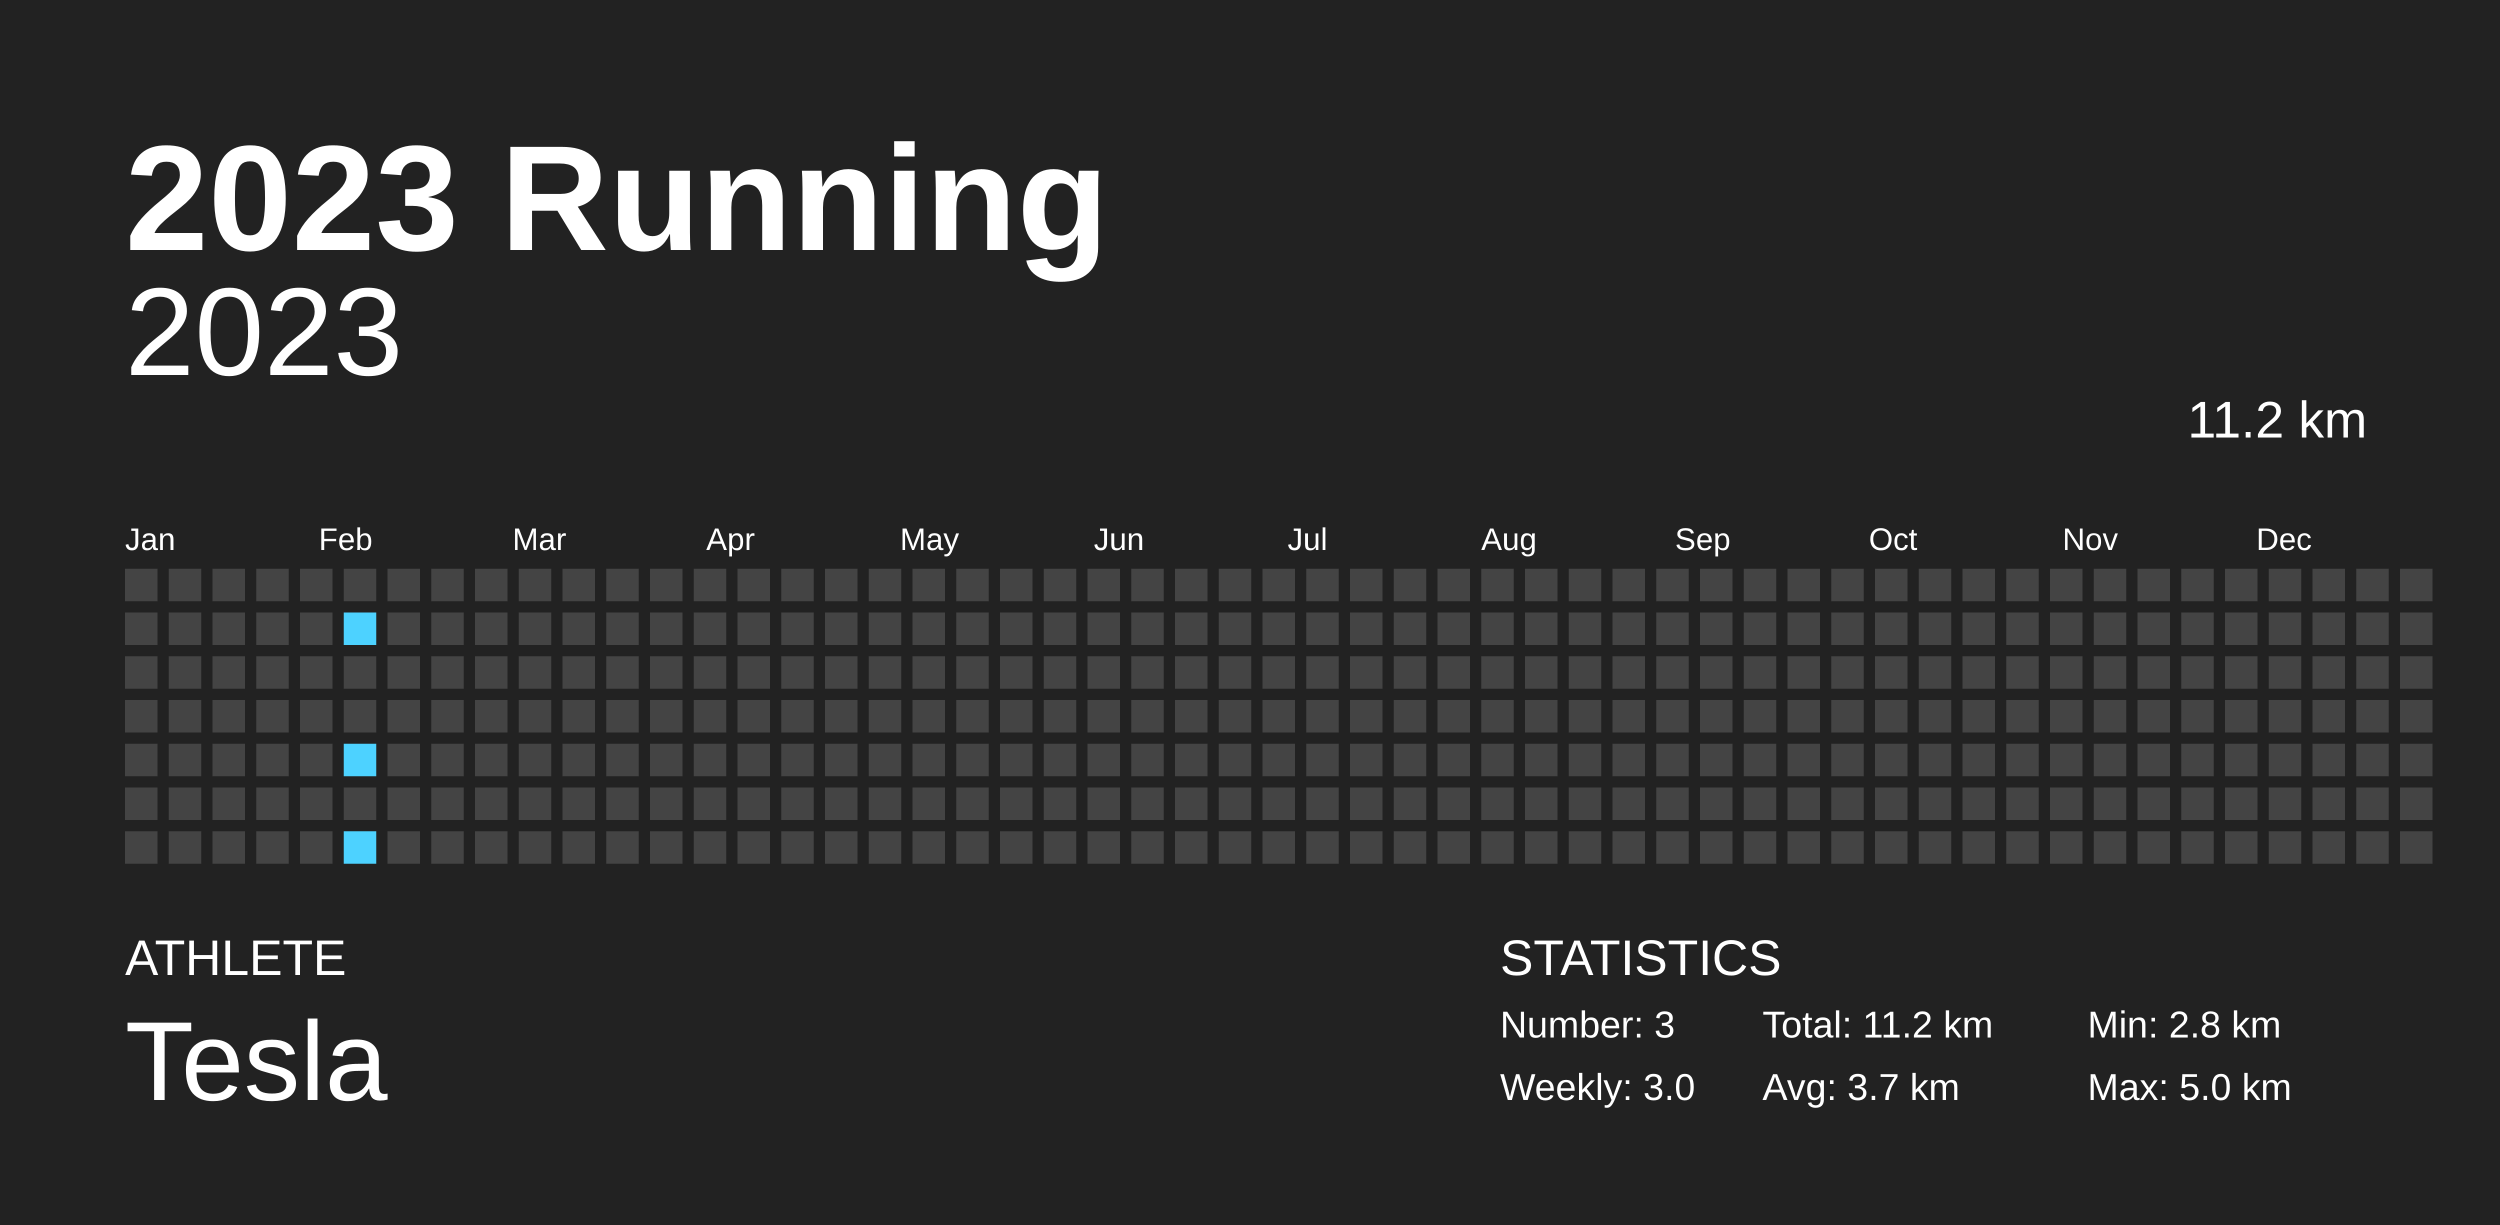
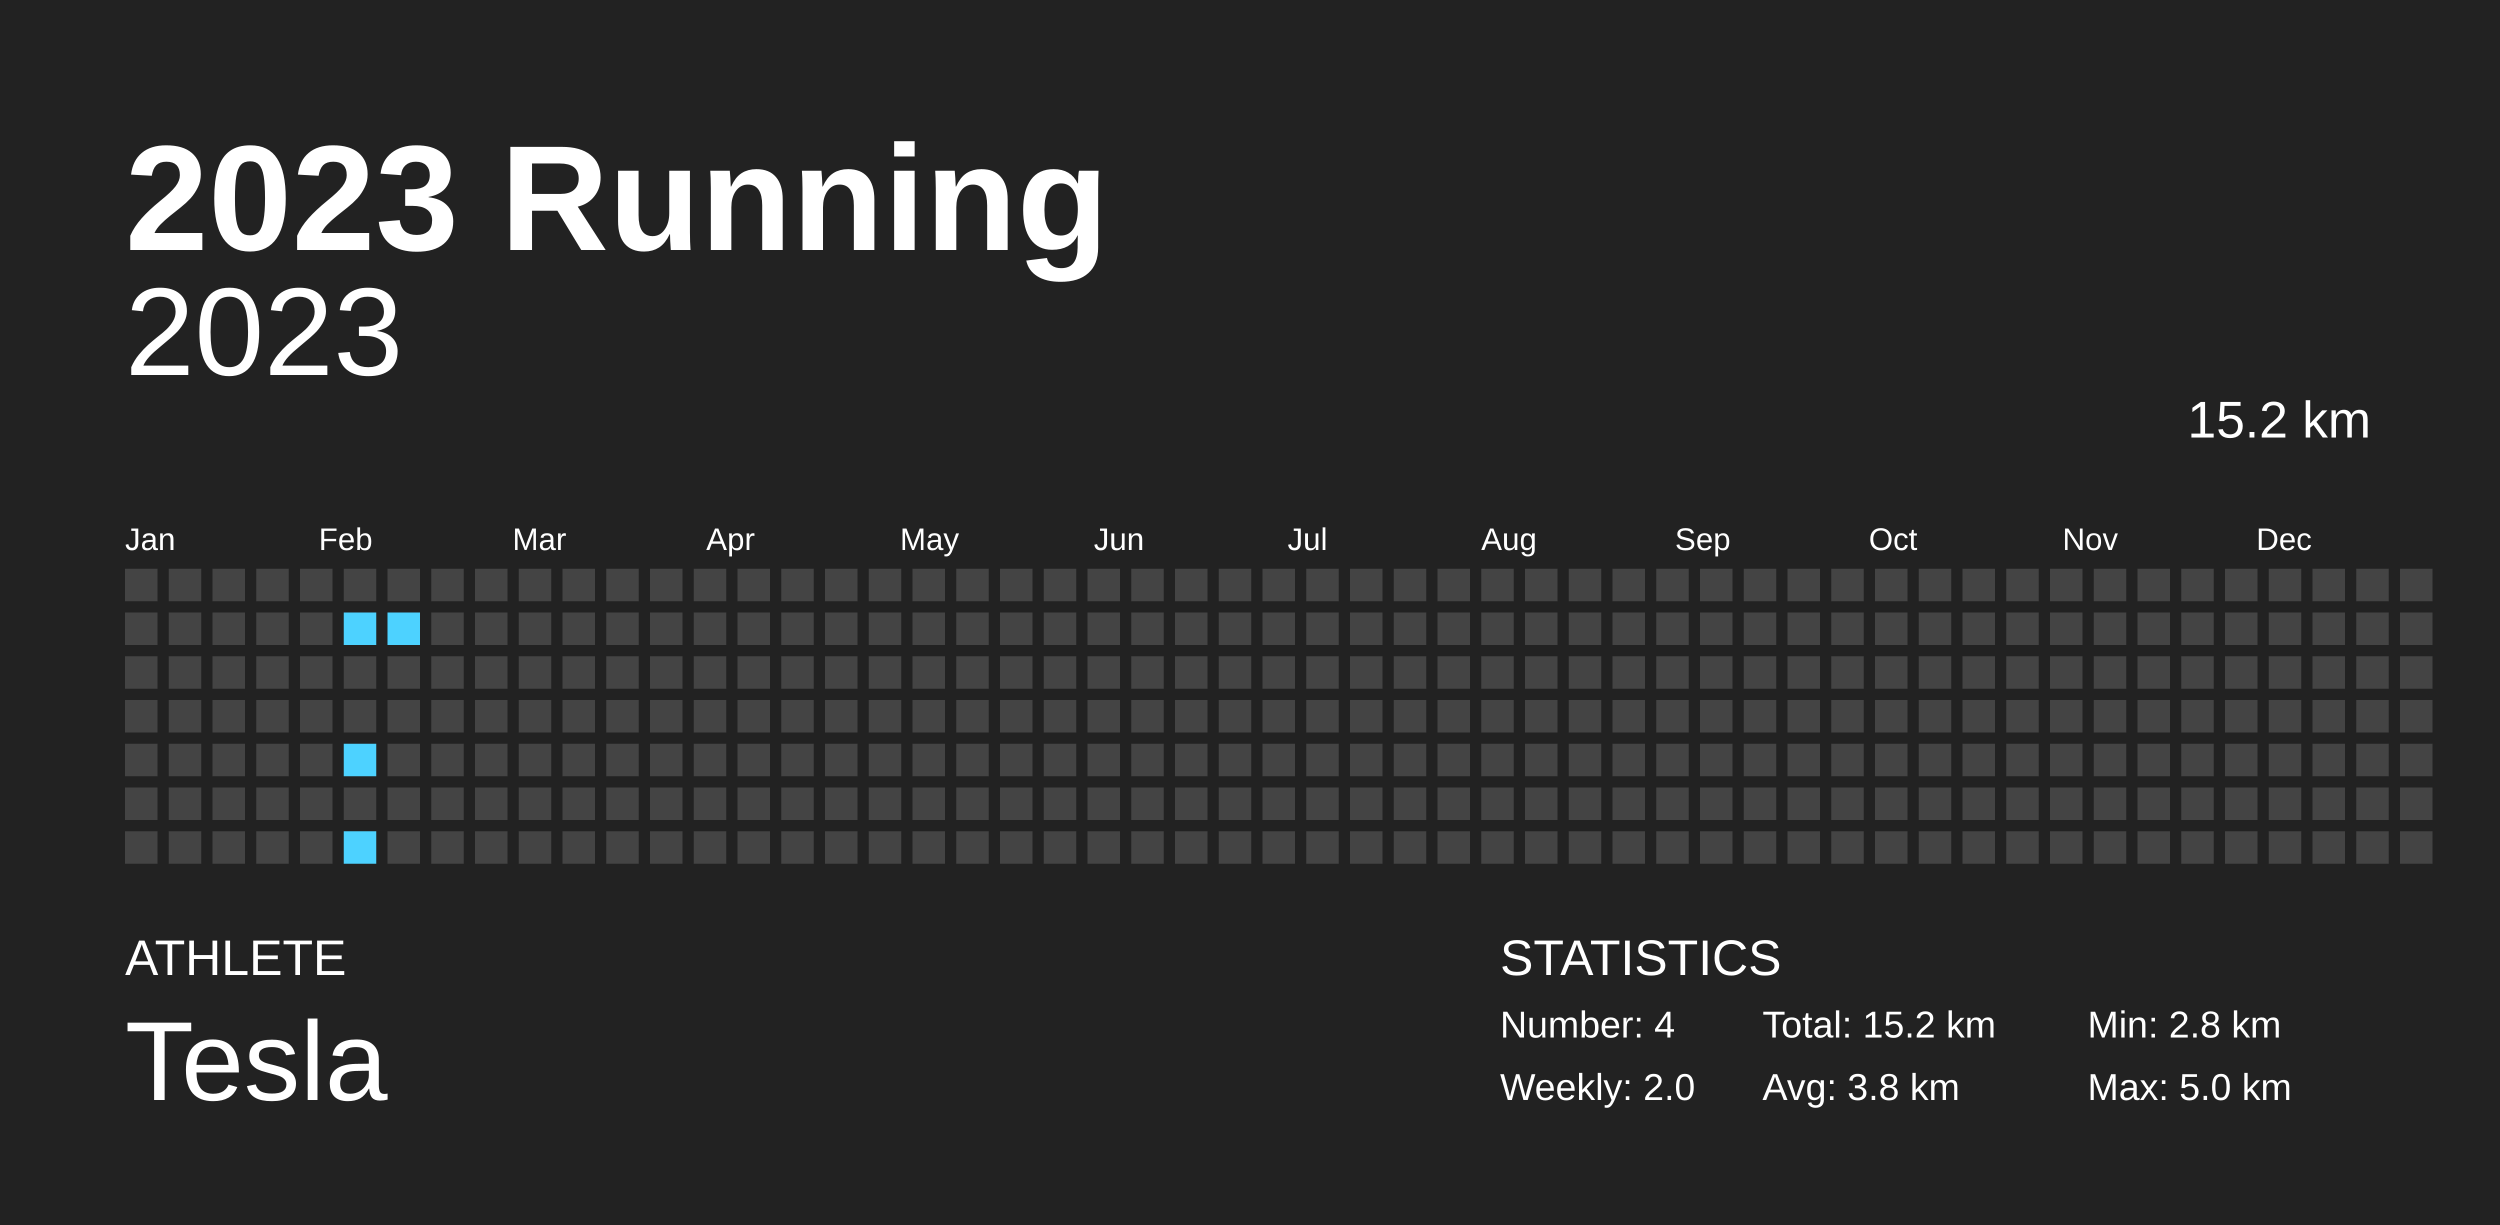
<svg xmlns="http://www.w3.org/2000/svg" baseProfile="full" height="98mm" version="1.1" viewBox="0,0,200,98" width="200mm">
  <defs />
  <rect fill="#222222" height="98" width="200" x="0" y="0" />
  <text fill="#FFFFFF" style="font-size:12px; font-family:Arial; font-weight:bold;" x="10" y="20">2023 Running</text>
  <text fill="#FFFFFF" style="font-size:4px; font-family:Arial" x="10" y="78">ATHLETE</text>
  <text fill="#FFFFFF" style="font-size:9px; font-family:Arial" x="10" y="88">Tesla</text>
  <text fill="#FFFFFF" style="font-size:4px; font-family:Arial" x="120" y="78">STATISTICS</text>
-   <text fill="#FFFFFF" style="font-size:3px; font-family:Arial" x="120" y="83">Number: 3</text>
-   <text fill="#FFFFFF" style="font-size:3px; font-family:Arial" x="120" y="88">Weekly: 3.0</text>
-   <text fill="#FFFFFF" style="font-size:3px; font-family:Arial" x="141" y="83">Total: 11.2 km</text>
-   <text fill="#FFFFFF" style="font-size:3px; font-family:Arial" x="141" y="88">Avg: 3.7 km</text>
+   <text fill="#FFFFFF" style="font-size:3px; font-family:Arial" x="120" y="83">Number: 4</text>
+   <text fill="#FFFFFF" style="font-size:3px; font-family:Arial" x="120" y="88">Weekly: 2.0</text>
+   <text fill="#FFFFFF" style="font-size:3px; font-family:Arial" x="141" y="83">Total: 15.2 km</text>
+   <text fill="#FFFFFF" style="font-size:3px; font-family:Arial" x="141" y="88">Avg: 3.8 km</text>
  <text fill="#FFFFFF" style="font-size:3px; font-family:Arial" x="167" y="83">Min: 2.8 km</text>
  <text fill="#FFFFFF" style="font-size:3px; font-family:Arial" x="167" y="88">Max: 5.0 km</text>
  <text alignment-baseline="hanging" fill="#FFFFFF" style="font-size:10.0px; font-family:Arial;" x="10" y="30">2023</text>
-   <text alignment-baseline="hanging" fill="#FFFFFF" style="font-size:4.125px; font-family:Arial;" x="175" y="35">11.2 km</text>
+   <text alignment-baseline="hanging" fill="#FFFFFF" style="font-size:4.125px; font-family:Arial;" x="175" y="35">15.2 km</text>
  <text fill="#FFFFFF" style="font-size:2.5px; font-family:Arial" x="10.0" y="44">Jan</text>
  <text fill="#FFFFFF" style="font-size:2.5px; font-family:Arial" x="25.5" y="44">Feb</text>
  <text fill="#FFFFFF" style="font-size:2.5px; font-family:Arial" x="41.0" y="44">Mar</text>
  <text fill="#FFFFFF" style="font-size:2.5px; font-family:Arial" x="56.5" y="44">Apr</text>
  <text fill="#FFFFFF" style="font-size:2.5px; font-family:Arial" x="72.0" y="44">May</text>
  <text fill="#FFFFFF" style="font-size:2.5px; font-family:Arial" x="87.5" y="44">Jun</text>
  <text fill="#FFFFFF" style="font-size:2.5px; font-family:Arial" x="103.0" y="44">Jul</text>
  <text fill="#FFFFFF" style="font-size:2.5px; font-family:Arial" x="118.5" y="44">Aug</text>
  <text fill="#FFFFFF" style="font-size:2.5px; font-family:Arial" x="134.0" y="44">Sep</text>
  <text fill="#FFFFFF" style="font-size:2.5px; font-family:Arial" x="149.5" y="44">Oct</text>
  <text fill="#FFFFFF" style="font-size:2.5px; font-family:Arial" x="165.0" y="44">Nov</text>
  <text fill="#FFFFFF" style="font-size:2.5px; font-family:Arial" x="180.5" y="44">Dec</text>
  <rect fill="#444444" height="2.6" width="2.6" x="10.0" y="45.5" />
  <rect fill="#444444" height="2.6" width="2.6" x="10.0" y="49.0" />
  <rect fill="#444444" height="2.6" width="2.6" x="10.0" y="52.5" />
  <rect fill="#444444" height="2.6" width="2.6" x="10.0" y="56.0" />
  <rect fill="#444444" height="2.6" width="2.6" x="10.0" y="59.5" />
  <rect fill="#444444" height="2.6" width="2.6" x="10.0" y="63.0" />
  <rect fill="#444444" height="2.6" width="2.6" x="10.0" y="66.5" />
  <rect fill="#444444" height="2.6" width="2.6" x="13.5" y="45.5" />
  <rect fill="#444444" height="2.6" width="2.6" x="13.5" y="49.0" />
  <rect fill="#444444" height="2.6" width="2.6" x="13.5" y="52.5" />
  <rect fill="#444444" height="2.6" width="2.6" x="13.5" y="56.0" />
  <rect fill="#444444" height="2.6" width="2.6" x="13.5" y="59.5" />
  <rect fill="#444444" height="2.6" width="2.6" x="13.5" y="63.0" />
  <rect fill="#444444" height="2.6" width="2.6" x="13.5" y="66.5" />
  <rect fill="#444444" height="2.6" width="2.6" x="17.0" y="45.5" />
  <rect fill="#444444" height="2.6" width="2.6" x="17.0" y="49.0" />
  <rect fill="#444444" height="2.6" width="2.6" x="17.0" y="52.5" />
  <rect fill="#444444" height="2.6" width="2.6" x="17.0" y="56.0" />
  <rect fill="#444444" height="2.6" width="2.6" x="17.0" y="59.5" />
  <rect fill="#444444" height="2.6" width="2.6" x="17.0" y="63.0" />
  <rect fill="#444444" height="2.6" width="2.6" x="17.0" y="66.5" />
  <rect fill="#444444" height="2.6" width="2.6" x="20.5" y="45.5" />
  <rect fill="#444444" height="2.6" width="2.6" x="20.5" y="49.0" />
  <rect fill="#444444" height="2.6" width="2.6" x="20.5" y="52.5" />
  <rect fill="#444444" height="2.6" width="2.6" x="20.5" y="56.0" />
  <rect fill="#444444" height="2.6" width="2.6" x="20.5" y="59.5" />
  <rect fill="#444444" height="2.6" width="2.6" x="20.5" y="63.0" />
  <rect fill="#444444" height="2.6" width="2.6" x="20.5" y="66.5" />
  <rect fill="#444444" height="2.6" width="2.6" x="24.0" y="45.5" />
  <rect fill="#444444" height="2.6" width="2.6" x="24.0" y="49.0" />
  <rect fill="#444444" height="2.6" width="2.6" x="24.0" y="52.5" />
  <rect fill="#444444" height="2.6" width="2.6" x="24.0" y="56.0" />
  <rect fill="#444444" height="2.6" width="2.6" x="24.0" y="59.5" />
  <rect fill="#444444" height="2.6" width="2.6" x="24.0" y="63.0" />
  <rect fill="#444444" height="2.6" width="2.6" x="24.0" y="66.5" />
  <rect fill="#444444" height="2.6" width="2.6" x="27.5" y="45.5" />
  <rect fill="#4dd2ff" height="2.6" width="2.6" x="27.5" y="49.0" />
  <rect fill="#444444" height="2.6" width="2.6" x="27.5" y="52.5" />
  <rect fill="#444444" height="2.6" width="2.6" x="27.5" y="56.0" />
  <rect fill="#4dd2ff" height="2.6" width="2.6" x="27.5" y="59.5" />
  <rect fill="#444444" height="2.6" width="2.6" x="27.5" y="63.0" />
  <rect fill="#4dd2ff" height="2.6" width="2.6" x="27.5" y="66.5" />
  <rect fill="#444444" height="2.6" width="2.6" x="31.0" y="45.5" />
-   <rect fill="#444444" height="2.6" width="2.6" x="31.0" y="49.0" />
+   <rect fill="#4dd2ff" height="2.6" width="2.6" x="31.0" y="49.0" />
  <rect fill="#444444" height="2.6" width="2.6" x="31.0" y="52.5" />
  <rect fill="#444444" height="2.6" width="2.6" x="31.0" y="56.0" />
  <rect fill="#444444" height="2.6" width="2.6" x="31.0" y="59.5" />
  <rect fill="#444444" height="2.6" width="2.6" x="31.0" y="63.0" />
  <rect fill="#444444" height="2.6" width="2.6" x="31.0" y="66.5" />
  <rect fill="#444444" height="2.6" width="2.6" x="34.5" y="45.5" />
  <rect fill="#444444" height="2.6" width="2.6" x="34.5" y="49.0" />
  <rect fill="#444444" height="2.6" width="2.6" x="34.5" y="52.5" />
  <rect fill="#444444" height="2.6" width="2.6" x="34.5" y="56.0" />
  <rect fill="#444444" height="2.6" width="2.6" x="34.5" y="59.5" />
  <rect fill="#444444" height="2.6" width="2.6" x="34.5" y="63.0" />
  <rect fill="#444444" height="2.6" width="2.6" x="34.5" y="66.5" />
  <rect fill="#444444" height="2.6" width="2.6" x="38.0" y="45.5" />
  <rect fill="#444444" height="2.6" width="2.6" x="38.0" y="49.0" />
  <rect fill="#444444" height="2.6" width="2.6" x="38.0" y="52.5" />
  <rect fill="#444444" height="2.6" width="2.6" x="38.0" y="56.0" />
  <rect fill="#444444" height="2.6" width="2.6" x="38.0" y="59.5" />
  <rect fill="#444444" height="2.6" width="2.6" x="38.0" y="63.0" />
  <rect fill="#444444" height="2.6" width="2.6" x="38.0" y="66.5" />
  <rect fill="#444444" height="2.6" width="2.6" x="41.5" y="45.5" />
  <rect fill="#444444" height="2.6" width="2.6" x="41.5" y="49.0" />
  <rect fill="#444444" height="2.6" width="2.6" x="41.5" y="52.5" />
  <rect fill="#444444" height="2.6" width="2.6" x="41.5" y="56.0" />
  <rect fill="#444444" height="2.6" width="2.6" x="41.5" y="59.5" />
  <rect fill="#444444" height="2.6" width="2.6" x="41.5" y="63.0" />
  <rect fill="#444444" height="2.6" width="2.6" x="41.5" y="66.5" />
  <rect fill="#444444" height="2.6" width="2.6" x="45.0" y="45.5" />
  <rect fill="#444444" height="2.6" width="2.6" x="45.0" y="49.0" />
  <rect fill="#444444" height="2.6" width="2.6" x="45.0" y="52.5" />
  <rect fill="#444444" height="2.6" width="2.6" x="45.0" y="56.0" />
  <rect fill="#444444" height="2.6" width="2.6" x="45.0" y="59.5" />
  <rect fill="#444444" height="2.6" width="2.6" x="45.0" y="63.0" />
  <rect fill="#444444" height="2.6" width="2.6" x="45.0" y="66.5" />
  <rect fill="#444444" height="2.6" width="2.6" x="48.5" y="45.5" />
  <rect fill="#444444" height="2.6" width="2.6" x="48.5" y="49.0" />
  <rect fill="#444444" height="2.6" width="2.6" x="48.5" y="52.5" />
  <rect fill="#444444" height="2.6" width="2.6" x="48.5" y="56.0" />
  <rect fill="#444444" height="2.6" width="2.6" x="48.5" y="59.5" />
  <rect fill="#444444" height="2.6" width="2.6" x="48.5" y="63.0" />
  <rect fill="#444444" height="2.6" width="2.6" x="48.5" y="66.5" />
  <rect fill="#444444" height="2.6" width="2.6" x="52.0" y="45.5" />
  <rect fill="#444444" height="2.6" width="2.6" x="52.0" y="49.0" />
  <rect fill="#444444" height="2.6" width="2.6" x="52.0" y="52.5" />
  <rect fill="#444444" height="2.6" width="2.6" x="52.0" y="56.0" />
  <rect fill="#444444" height="2.6" width="2.6" x="52.0" y="59.5" />
  <rect fill="#444444" height="2.6" width="2.6" x="52.0" y="63.0" />
  <rect fill="#444444" height="2.6" width="2.6" x="52.0" y="66.5" />
  <rect fill="#444444" height="2.6" width="2.6" x="55.5" y="45.5" />
  <rect fill="#444444" height="2.6" width="2.6" x="55.5" y="49.0" />
  <rect fill="#444444" height="2.6" width="2.6" x="55.5" y="52.5" />
  <rect fill="#444444" height="2.6" width="2.6" x="55.5" y="56.0" />
  <rect fill="#444444" height="2.6" width="2.6" x="55.5" y="59.5" />
  <rect fill="#444444" height="2.6" width="2.6" x="55.5" y="63.0" />
  <rect fill="#444444" height="2.6" width="2.6" x="55.5" y="66.5" />
  <rect fill="#444444" height="2.6" width="2.6" x="59.0" y="45.5" />
  <rect fill="#444444" height="2.6" width="2.6" x="59.0" y="49.0" />
  <rect fill="#444444" height="2.6" width="2.6" x="59.0" y="52.5" />
  <rect fill="#444444" height="2.6" width="2.6" x="59.0" y="56.0" />
  <rect fill="#444444" height="2.6" width="2.6" x="59.0" y="59.5" />
  <rect fill="#444444" height="2.6" width="2.6" x="59.0" y="63.0" />
  <rect fill="#444444" height="2.6" width="2.6" x="59.0" y="66.5" />
  <rect fill="#444444" height="2.6" width="2.6" x="62.5" y="45.5" />
  <rect fill="#444444" height="2.6" width="2.6" x="62.5" y="49.0" />
  <rect fill="#444444" height="2.6" width="2.6" x="62.5" y="52.5" />
  <rect fill="#444444" height="2.6" width="2.6" x="62.5" y="56.0" />
  <rect fill="#444444" height="2.6" width="2.6" x="62.5" y="59.5" />
  <rect fill="#444444" height="2.6" width="2.6" x="62.5" y="63.0" />
  <rect fill="#444444" height="2.6" width="2.6" x="62.5" y="66.5" />
  <rect fill="#444444" height="2.6" width="2.6" x="66.0" y="45.5" />
  <rect fill="#444444" height="2.6" width="2.6" x="66.0" y="49.0" />
  <rect fill="#444444" height="2.6" width="2.6" x="66.0" y="52.5" />
  <rect fill="#444444" height="2.6" width="2.6" x="66.0" y="56.0" />
  <rect fill="#444444" height="2.6" width="2.6" x="66.0" y="59.5" />
  <rect fill="#444444" height="2.6" width="2.6" x="66.0" y="63.0" />
  <rect fill="#444444" height="2.6" width="2.6" x="66.0" y="66.5" />
  <rect fill="#444444" height="2.6" width="2.6" x="69.5" y="45.5" />
  <rect fill="#444444" height="2.6" width="2.6" x="69.5" y="49.0" />
  <rect fill="#444444" height="2.6" width="2.6" x="69.5" y="52.5" />
  <rect fill="#444444" height="2.6" width="2.6" x="69.5" y="56.0" />
  <rect fill="#444444" height="2.6" width="2.6" x="69.5" y="59.5" />
  <rect fill="#444444" height="2.6" width="2.6" x="69.5" y="63.0" />
  <rect fill="#444444" height="2.6" width="2.6" x="69.5" y="66.5" />
  <rect fill="#444444" height="2.6" width="2.6" x="73.0" y="45.5" />
  <rect fill="#444444" height="2.6" width="2.6" x="73.0" y="49.0" />
  <rect fill="#444444" height="2.6" width="2.6" x="73.0" y="52.5" />
  <rect fill="#444444" height="2.6" width="2.6" x="73.0" y="56.0" />
  <rect fill="#444444" height="2.6" width="2.6" x="73.0" y="59.5" />
  <rect fill="#444444" height="2.6" width="2.6" x="73.0" y="63.0" />
  <rect fill="#444444" height="2.6" width="2.6" x="73.0" y="66.5" />
  <rect fill="#444444" height="2.6" width="2.6" x="76.5" y="45.5" />
  <rect fill="#444444" height="2.6" width="2.6" x="76.5" y="49.0" />
  <rect fill="#444444" height="2.6" width="2.6" x="76.5" y="52.5" />
  <rect fill="#444444" height="2.6" width="2.6" x="76.5" y="56.0" />
  <rect fill="#444444" height="2.6" width="2.6" x="76.5" y="59.5" />
  <rect fill="#444444" height="2.6" width="2.6" x="76.5" y="63.0" />
  <rect fill="#444444" height="2.6" width="2.6" x="76.5" y="66.5" />
  <rect fill="#444444" height="2.6" width="2.6" x="80.0" y="45.5" />
  <rect fill="#444444" height="2.6" width="2.6" x="80.0" y="49.0" />
  <rect fill="#444444" height="2.6" width="2.6" x="80.0" y="52.5" />
  <rect fill="#444444" height="2.6" width="2.6" x="80.0" y="56.0" />
  <rect fill="#444444" height="2.6" width="2.6" x="80.0" y="59.5" />
  <rect fill="#444444" height="2.6" width="2.6" x="80.0" y="63.0" />
  <rect fill="#444444" height="2.6" width="2.6" x="80.0" y="66.5" />
  <rect fill="#444444" height="2.6" width="2.6" x="83.5" y="45.5" />
  <rect fill="#444444" height="2.6" width="2.6" x="83.5" y="49.0" />
  <rect fill="#444444" height="2.6" width="2.6" x="83.5" y="52.5" />
  <rect fill="#444444" height="2.6" width="2.6" x="83.5" y="56.0" />
  <rect fill="#444444" height="2.6" width="2.6" x="83.5" y="59.5" />
  <rect fill="#444444" height="2.6" width="2.6" x="83.5" y="63.0" />
  <rect fill="#444444" height="2.6" width="2.6" x="83.5" y="66.5" />
  <rect fill="#444444" height="2.6" width="2.6" x="87.0" y="45.5" />
  <rect fill="#444444" height="2.6" width="2.6" x="87.0" y="49.0" />
  <rect fill="#444444" height="2.6" width="2.6" x="87.0" y="52.5" />
  <rect fill="#444444" height="2.6" width="2.6" x="87.0" y="56.0" />
  <rect fill="#444444" height="2.6" width="2.6" x="87.0" y="59.5" />
  <rect fill="#444444" height="2.6" width="2.6" x="87.0" y="63.0" />
  <rect fill="#444444" height="2.6" width="2.6" x="87.0" y="66.5" />
  <rect fill="#444444" height="2.6" width="2.6" x="90.5" y="45.5" />
  <rect fill="#444444" height="2.6" width="2.6" x="90.5" y="49.0" />
  <rect fill="#444444" height="2.6" width="2.6" x="90.5" y="52.5" />
  <rect fill="#444444" height="2.6" width="2.6" x="90.5" y="56.0" />
  <rect fill="#444444" height="2.6" width="2.6" x="90.5" y="59.5" />
  <rect fill="#444444" height="2.6" width="2.6" x="90.5" y="63.0" />
  <rect fill="#444444" height="2.6" width="2.6" x="90.5" y="66.5" />
  <rect fill="#444444" height="2.6" width="2.6" x="94.0" y="45.5" />
  <rect fill="#444444" height="2.6" width="2.6" x="94.0" y="49.0" />
  <rect fill="#444444" height="2.6" width="2.6" x="94.0" y="52.5" />
  <rect fill="#444444" height="2.6" width="2.6" x="94.0" y="56.0" />
  <rect fill="#444444" height="2.6" width="2.6" x="94.0" y="59.5" />
  <rect fill="#444444" height="2.6" width="2.6" x="94.0" y="63.0" />
  <rect fill="#444444" height="2.6" width="2.6" x="94.0" y="66.5" />
  <rect fill="#444444" height="2.6" width="2.6" x="97.5" y="45.5" />
  <rect fill="#444444" height="2.6" width="2.6" x="97.5" y="49.0" />
  <rect fill="#444444" height="2.6" width="2.6" x="97.5" y="52.5" />
  <rect fill="#444444" height="2.6" width="2.6" x="97.5" y="56.0" />
  <rect fill="#444444" height="2.6" width="2.6" x="97.5" y="59.5" />
  <rect fill="#444444" height="2.6" width="2.6" x="97.5" y="63.0" />
  <rect fill="#444444" height="2.6" width="2.6" x="97.5" y="66.5" />
  <rect fill="#444444" height="2.6" width="2.6" x="101.0" y="45.5" />
  <rect fill="#444444" height="2.6" width="2.6" x="101.0" y="49.0" />
  <rect fill="#444444" height="2.6" width="2.6" x="101.0" y="52.5" />
  <rect fill="#444444" height="2.6" width="2.6" x="101.0" y="56.0" />
  <rect fill="#444444" height="2.6" width="2.6" x="101.0" y="59.5" />
  <rect fill="#444444" height="2.6" width="2.6" x="101.0" y="63.0" />
  <rect fill="#444444" height="2.6" width="2.6" x="101.0" y="66.5" />
  <rect fill="#444444" height="2.6" width="2.6" x="104.5" y="45.5" />
  <rect fill="#444444" height="2.6" width="2.6" x="104.5" y="49.0" />
  <rect fill="#444444" height="2.6" width="2.6" x="104.5" y="52.5" />
  <rect fill="#444444" height="2.6" width="2.6" x="104.5" y="56.0" />
  <rect fill="#444444" height="2.6" width="2.6" x="104.5" y="59.5" />
  <rect fill="#444444" height="2.6" width="2.6" x="104.5" y="63.0" />
  <rect fill="#444444" height="2.6" width="2.6" x="104.5" y="66.5" />
  <rect fill="#444444" height="2.6" width="2.6" x="108.0" y="45.5" />
  <rect fill="#444444" height="2.6" width="2.6" x="108.0" y="49.0" />
  <rect fill="#444444" height="2.6" width="2.6" x="108.0" y="52.5" />
  <rect fill="#444444" height="2.6" width="2.6" x="108.0" y="56.0" />
  <rect fill="#444444" height="2.6" width="2.6" x="108.0" y="59.5" />
  <rect fill="#444444" height="2.6" width="2.6" x="108.0" y="63.0" />
  <rect fill="#444444" height="2.6" width="2.6" x="108.0" y="66.5" />
  <rect fill="#444444" height="2.6" width="2.6" x="111.5" y="45.5" />
  <rect fill="#444444" height="2.6" width="2.6" x="111.5" y="49.0" />
  <rect fill="#444444" height="2.6" width="2.6" x="111.5" y="52.5" />
  <rect fill="#444444" height="2.6" width="2.6" x="111.5" y="56.0" />
  <rect fill="#444444" height="2.6" width="2.6" x="111.5" y="59.5" />
  <rect fill="#444444" height="2.6" width="2.6" x="111.5" y="63.0" />
  <rect fill="#444444" height="2.6" width="2.6" x="111.5" y="66.5" />
  <rect fill="#444444" height="2.6" width="2.6" x="115.0" y="45.5" />
  <rect fill="#444444" height="2.6" width="2.6" x="115.0" y="49.0" />
  <rect fill="#444444" height="2.6" width="2.6" x="115.0" y="52.5" />
  <rect fill="#444444" height="2.6" width="2.6" x="115.0" y="56.0" />
  <rect fill="#444444" height="2.6" width="2.6" x="115.0" y="59.5" />
  <rect fill="#444444" height="2.6" width="2.6" x="115.0" y="63.0" />
  <rect fill="#444444" height="2.6" width="2.6" x="115.0" y="66.5" />
  <rect fill="#444444" height="2.6" width="2.6" x="118.5" y="45.5" />
  <rect fill="#444444" height="2.6" width="2.6" x="118.5" y="49.0" />
  <rect fill="#444444" height="2.6" width="2.6" x="118.5" y="52.5" />
  <rect fill="#444444" height="2.6" width="2.6" x="118.5" y="56.0" />
  <rect fill="#444444" height="2.6" width="2.6" x="118.5" y="59.5" />
  <rect fill="#444444" height="2.6" width="2.6" x="118.5" y="63.0" />
  <rect fill="#444444" height="2.6" width="2.6" x="118.5" y="66.5" />
  <rect fill="#444444" height="2.6" width="2.6" x="122.0" y="45.5" />
  <rect fill="#444444" height="2.6" width="2.6" x="122.0" y="49.0" />
  <rect fill="#444444" height="2.6" width="2.6" x="122.0" y="52.5" />
  <rect fill="#444444" height="2.6" width="2.6" x="122.0" y="56.0" />
  <rect fill="#444444" height="2.6" width="2.6" x="122.0" y="59.5" />
  <rect fill="#444444" height="2.6" width="2.6" x="122.0" y="63.0" />
  <rect fill="#444444" height="2.6" width="2.6" x="122.0" y="66.5" />
  <rect fill="#444444" height="2.6" width="2.6" x="125.5" y="45.5" />
  <rect fill="#444444" height="2.6" width="2.6" x="125.5" y="49.0" />
  <rect fill="#444444" height="2.6" width="2.6" x="125.5" y="52.5" />
  <rect fill="#444444" height="2.6" width="2.6" x="125.5" y="56.0" />
  <rect fill="#444444" height="2.6" width="2.6" x="125.5" y="59.5" />
  <rect fill="#444444" height="2.6" width="2.6" x="125.5" y="63.0" />
  <rect fill="#444444" height="2.6" width="2.6" x="125.5" y="66.5" />
  <rect fill="#444444" height="2.6" width="2.6" x="129.0" y="45.5" />
  <rect fill="#444444" height="2.6" width="2.6" x="129.0" y="49.0" />
  <rect fill="#444444" height="2.6" width="2.6" x="129.0" y="52.5" />
  <rect fill="#444444" height="2.6" width="2.6" x="129.0" y="56.0" />
  <rect fill="#444444" height="2.6" width="2.6" x="129.0" y="59.5" />
  <rect fill="#444444" height="2.6" width="2.6" x="129.0" y="63.0" />
  <rect fill="#444444" height="2.6" width="2.6" x="129.0" y="66.5" />
  <rect fill="#444444" height="2.6" width="2.6" x="132.5" y="45.5" />
  <rect fill="#444444" height="2.6" width="2.6" x="132.5" y="49.0" />
  <rect fill="#444444" height="2.6" width="2.6" x="132.5" y="52.5" />
  <rect fill="#444444" height="2.6" width="2.6" x="132.5" y="56.0" />
  <rect fill="#444444" height="2.6" width="2.6" x="132.5" y="59.5" />
  <rect fill="#444444" height="2.6" width="2.6" x="132.5" y="63.0" />
  <rect fill="#444444" height="2.6" width="2.6" x="132.5" y="66.5" />
  <rect fill="#444444" height="2.6" width="2.6" x="136.0" y="45.5" />
  <rect fill="#444444" height="2.6" width="2.6" x="136.0" y="49.0" />
  <rect fill="#444444" height="2.6" width="2.6" x="136.0" y="52.5" />
  <rect fill="#444444" height="2.6" width="2.6" x="136.0" y="56.0" />
  <rect fill="#444444" height="2.6" width="2.6" x="136.0" y="59.5" />
  <rect fill="#444444" height="2.6" width="2.6" x="136.0" y="63.0" />
  <rect fill="#444444" height="2.6" width="2.6" x="136.0" y="66.5" />
  <rect fill="#444444" height="2.6" width="2.6" x="139.5" y="45.5" />
  <rect fill="#444444" height="2.6" width="2.6" x="139.5" y="49.0" />
  <rect fill="#444444" height="2.6" width="2.6" x="139.5" y="52.5" />
  <rect fill="#444444" height="2.6" width="2.6" x="139.5" y="56.0" />
  <rect fill="#444444" height="2.6" width="2.6" x="139.5" y="59.5" />
  <rect fill="#444444" height="2.6" width="2.6" x="139.5" y="63.0" />
  <rect fill="#444444" height="2.6" width="2.6" x="139.5" y="66.5" />
  <rect fill="#444444" height="2.6" width="2.6" x="143.0" y="45.5" />
  <rect fill="#444444" height="2.6" width="2.6" x="143.0" y="49.0" />
  <rect fill="#444444" height="2.6" width="2.6" x="143.0" y="52.5" />
  <rect fill="#444444" height="2.6" width="2.6" x="143.0" y="56.0" />
  <rect fill="#444444" height="2.6" width="2.6" x="143.0" y="59.5" />
  <rect fill="#444444" height="2.6" width="2.6" x="143.0" y="63.0" />
  <rect fill="#444444" height="2.6" width="2.6" x="143.0" y="66.5" />
  <rect fill="#444444" height="2.6" width="2.6" x="146.5" y="45.5" />
  <rect fill="#444444" height="2.6" width="2.6" x="146.5" y="49.0" />
  <rect fill="#444444" height="2.6" width="2.6" x="146.5" y="52.5" />
  <rect fill="#444444" height="2.6" width="2.6" x="146.5" y="56.0" />
  <rect fill="#444444" height="2.6" width="2.6" x="146.5" y="59.5" />
  <rect fill="#444444" height="2.6" width="2.6" x="146.5" y="63.0" />
  <rect fill="#444444" height="2.6" width="2.6" x="146.5" y="66.5" />
  <rect fill="#444444" height="2.6" width="2.6" x="150.0" y="45.5" />
  <rect fill="#444444" height="2.6" width="2.6" x="150.0" y="49.0" />
  <rect fill="#444444" height="2.6" width="2.6" x="150.0" y="52.5" />
  <rect fill="#444444" height="2.6" width="2.6" x="150.0" y="56.0" />
  <rect fill="#444444" height="2.6" width="2.6" x="150.0" y="59.5" />
  <rect fill="#444444" height="2.6" width="2.6" x="150.0" y="63.0" />
  <rect fill="#444444" height="2.6" width="2.6" x="150.0" y="66.5" />
  <rect fill="#444444" height="2.6" width="2.6" x="153.5" y="45.5" />
  <rect fill="#444444" height="2.6" width="2.6" x="153.5" y="49.0" />
  <rect fill="#444444" height="2.6" width="2.6" x="153.5" y="52.5" />
  <rect fill="#444444" height="2.6" width="2.6" x="153.5" y="56.0" />
  <rect fill="#444444" height="2.6" width="2.6" x="153.5" y="59.5" />
  <rect fill="#444444" height="2.6" width="2.6" x="153.5" y="63.0" />
  <rect fill="#444444" height="2.6" width="2.6" x="153.5" y="66.5" />
  <rect fill="#444444" height="2.6" width="2.6" x="157.0" y="45.5" />
  <rect fill="#444444" height="2.6" width="2.6" x="157.0" y="49.0" />
  <rect fill="#444444" height="2.6" width="2.6" x="157.0" y="52.5" />
  <rect fill="#444444" height="2.6" width="2.6" x="157.0" y="56.0" />
  <rect fill="#444444" height="2.6" width="2.6" x="157.0" y="59.5" />
  <rect fill="#444444" height="2.6" width="2.6" x="157.0" y="63.0" />
  <rect fill="#444444" height="2.6" width="2.6" x="157.0" y="66.5" />
  <rect fill="#444444" height="2.6" width="2.6" x="160.5" y="45.5" />
  <rect fill="#444444" height="2.6" width="2.6" x="160.5" y="49.0" />
  <rect fill="#444444" height="2.6" width="2.6" x="160.5" y="52.5" />
  <rect fill="#444444" height="2.6" width="2.6" x="160.5" y="56.0" />
  <rect fill="#444444" height="2.6" width="2.6" x="160.5" y="59.5" />
  <rect fill="#444444" height="2.6" width="2.6" x="160.5" y="63.0" />
  <rect fill="#444444" height="2.6" width="2.6" x="160.5" y="66.5" />
  <rect fill="#444444" height="2.6" width="2.6" x="164.0" y="45.5" />
  <rect fill="#444444" height="2.6" width="2.6" x="164.0" y="49.0" />
  <rect fill="#444444" height="2.6" width="2.6" x="164.0" y="52.5" />
  <rect fill="#444444" height="2.6" width="2.6" x="164.0" y="56.0" />
  <rect fill="#444444" height="2.6" width="2.6" x="164.0" y="59.5" />
  <rect fill="#444444" height="2.6" width="2.6" x="164.0" y="63.0" />
  <rect fill="#444444" height="2.6" width="2.6" x="164.0" y="66.5" />
  <rect fill="#444444" height="2.6" width="2.6" x="167.5" y="45.5" />
  <rect fill="#444444" height="2.6" width="2.6" x="167.5" y="49.0" />
  <rect fill="#444444" height="2.6" width="2.6" x="167.5" y="52.5" />
  <rect fill="#444444" height="2.6" width="2.6" x="167.5" y="56.0" />
  <rect fill="#444444" height="2.6" width="2.6" x="167.5" y="59.5" />
  <rect fill="#444444" height="2.6" width="2.6" x="167.5" y="63.0" />
  <rect fill="#444444" height="2.6" width="2.6" x="167.5" y="66.5" />
  <rect fill="#444444" height="2.6" width="2.6" x="171.0" y="45.5" />
  <rect fill="#444444" height="2.6" width="2.6" x="171.0" y="49.0" />
  <rect fill="#444444" height="2.6" width="2.6" x="171.0" y="52.5" />
  <rect fill="#444444" height="2.6" width="2.6" x="171.0" y="56.0" />
  <rect fill="#444444" height="2.6" width="2.6" x="171.0" y="59.5" />
  <rect fill="#444444" height="2.6" width="2.6" x="171.0" y="63.0" />
  <rect fill="#444444" height="2.6" width="2.6" x="171.0" y="66.5" />
  <rect fill="#444444" height="2.6" width="2.6" x="174.5" y="45.5" />
  <rect fill="#444444" height="2.6" width="2.6" x="174.5" y="49.0" />
  <rect fill="#444444" height="2.6" width="2.6" x="174.5" y="52.5" />
  <rect fill="#444444" height="2.6" width="2.6" x="174.5" y="56.0" />
  <rect fill="#444444" height="2.6" width="2.6" x="174.5" y="59.5" />
  <rect fill="#444444" height="2.6" width="2.6" x="174.5" y="63.0" />
  <rect fill="#444444" height="2.6" width="2.6" x="174.5" y="66.5" />
  <rect fill="#444444" height="2.6" width="2.6" x="178.0" y="45.5" />
  <rect fill="#444444" height="2.6" width="2.6" x="178.0" y="49.0" />
  <rect fill="#444444" height="2.6" width="2.6" x="178.0" y="52.5" />
  <rect fill="#444444" height="2.6" width="2.6" x="178.0" y="56.0" />
  <rect fill="#444444" height="2.6" width="2.6" x="178.0" y="59.5" />
  <rect fill="#444444" height="2.6" width="2.6" x="178.0" y="63.0" />
  <rect fill="#444444" height="2.6" width="2.6" x="178.0" y="66.5" />
  <rect fill="#444444" height="2.6" width="2.6" x="181.5" y="45.5" />
  <rect fill="#444444" height="2.6" width="2.6" x="181.5" y="49.0" />
  <rect fill="#444444" height="2.6" width="2.6" x="181.5" y="52.5" />
  <rect fill="#444444" height="2.6" width="2.6" x="181.5" y="56.0" />
  <rect fill="#444444" height="2.6" width="2.6" x="181.5" y="59.5" />
  <rect fill="#444444" height="2.6" width="2.6" x="181.5" y="63.0" />
  <rect fill="#444444" height="2.6" width="2.6" x="181.5" y="66.5" />
  <rect fill="#444444" height="2.6" width="2.6" x="185.0" y="45.5" />
  <rect fill="#444444" height="2.6" width="2.6" x="185.0" y="49.0" />
  <rect fill="#444444" height="2.6" width="2.6" x="185.0" y="52.5" />
  <rect fill="#444444" height="2.6" width="2.6" x="185.0" y="56.0" />
  <rect fill="#444444" height="2.6" width="2.6" x="185.0" y="59.5" />
  <rect fill="#444444" height="2.6" width="2.6" x="185.0" y="63.0" />
  <rect fill="#444444" height="2.6" width="2.6" x="185.0" y="66.5" />
  <rect fill="#444444" height="2.6" width="2.6" x="188.5" y="45.5" />
  <rect fill="#444444" height="2.6" width="2.6" x="188.5" y="49.0" />
  <rect fill="#444444" height="2.6" width="2.6" x="188.5" y="52.5" />
  <rect fill="#444444" height="2.6" width="2.6" x="188.5" y="56.0" />
  <rect fill="#444444" height="2.6" width="2.6" x="188.5" y="59.5" />
  <rect fill="#444444" height="2.6" width="2.6" x="188.5" y="63.0" />
  <rect fill="#444444" height="2.6" width="2.6" x="188.5" y="66.5" />
  <rect fill="#444444" height="2.6" width="2.6" x="192.0" y="45.5" />
  <rect fill="#444444" height="2.6" width="2.6" x="192.0" y="49.0" />
  <rect fill="#444444" height="2.6" width="2.6" x="192.0" y="52.5" />
  <rect fill="#444444" height="2.6" width="2.6" x="192.0" y="56.0" />
  <rect fill="#444444" height="2.6" width="2.6" x="192.0" y="59.5" />
  <rect fill="#444444" height="2.6" width="2.6" x="192.0" y="63.0" />
  <rect fill="#444444" height="2.6" width="2.6" x="192.0" y="66.5" />
</svg>
